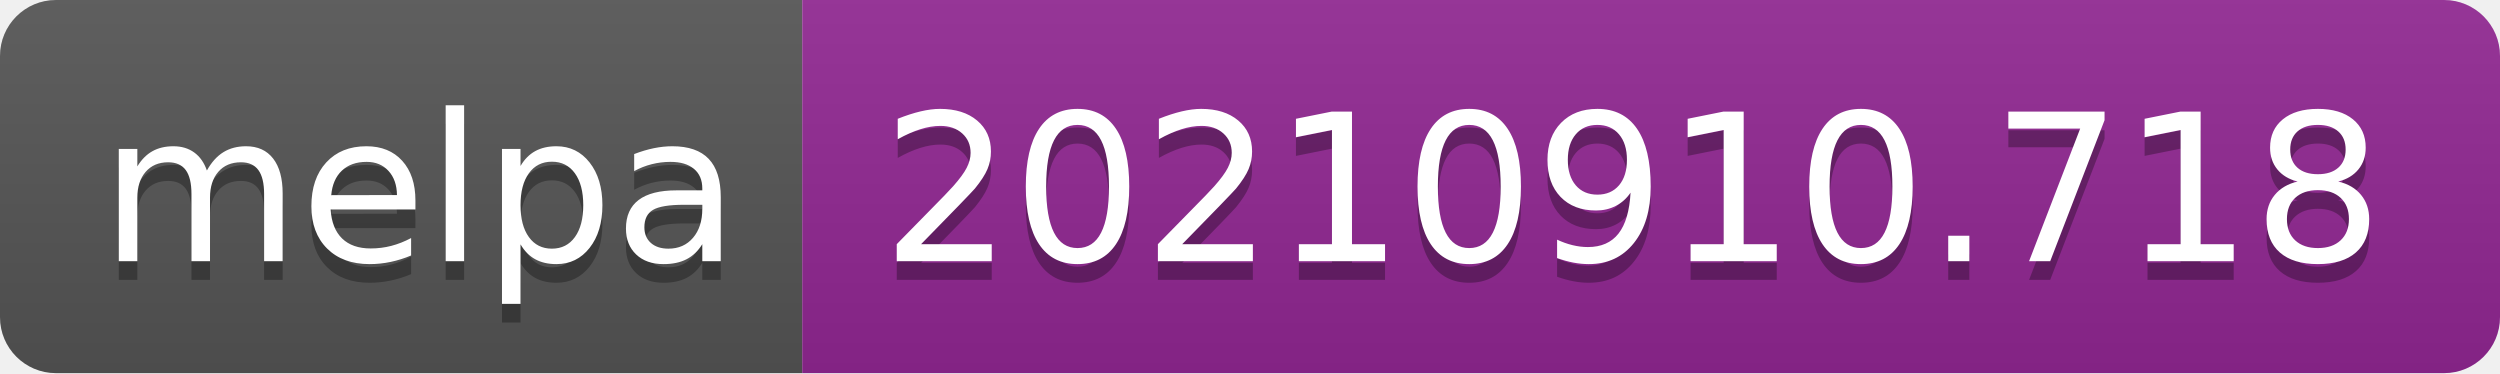
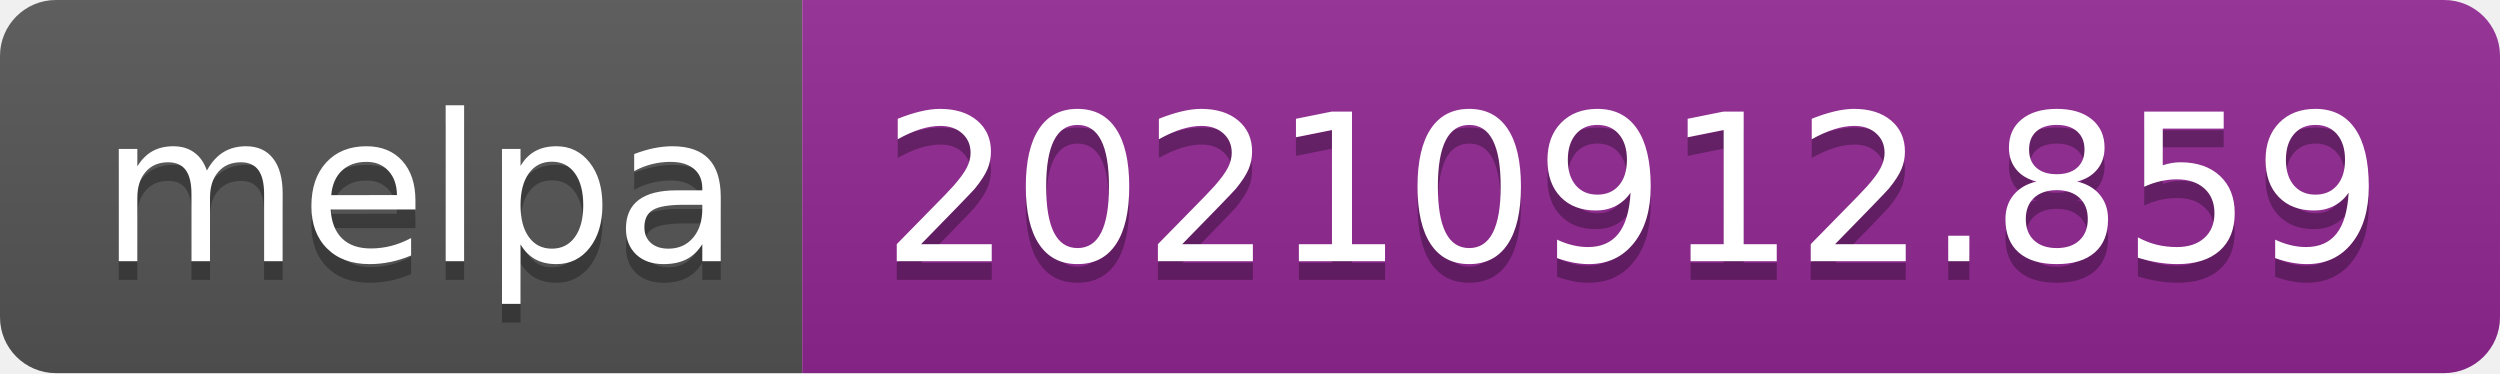
- <svg xmlns="http://www.w3.org/2000/svg" width="134" height="20" role="img" aria-label="melpa: 20210910.718">
+ <svg xmlns="http://www.w3.org/2000/svg" width="134" height="20" role="img" aria-label="melpa: 20210912.859">
  <linearGradient id="s" x2="0" y2="100%">
    <stop offset="0" stop-color="#bbb" stop-opacity=".1" />
    <stop offset="1" stop-opacity=".1" />
  </linearGradient>
  <clipPath id="r">
    <rect width="134" height="20" rx="3" fill="#fff" />
  </clipPath>
  <g clip-path="url(#r)">
    <rect width="43" height="20" fill="#555" />
    <rect x="43" width="91" height="20" fill="#922793" />
    <rect width="134" height="20" fill="url(#s)" />
  </g>
  <g fill="#fff" text-anchor="middle" font-family="Verdana,Geneva,DejaVu Sans,sans-serif" text-rendering="geometricPrecision" font-size="110">
    <text aria-hidden="true" x="225" y="150" fill="#010101" fill-opacity=".3" transform="scale(.1)" textLength="330">melpa</text>
    <text x="225" y="140" transform="scale(.1)" fill="#fff" textLength="330">melpa</text>
-     <text aria-hidden="true" x="875" y="150" fill="#010101" fill-opacity=".3" transform="scale(.1)" textLength="810">20210910.718</text>
-     <text x="875" y="140" transform="scale(.1)" fill="#fff" textLength="810">20210910.718</text>
+     <text aria-hidden="true" x="875" y="150" fill="#010101" fill-opacity=".3" transform="scale(.1)" textLength="810">20210912.859</text>
+     <text x="875" y="140" transform="scale(.1)" fill="#fff" textLength="810">20210912.859</text>
  </g>
</svg>
